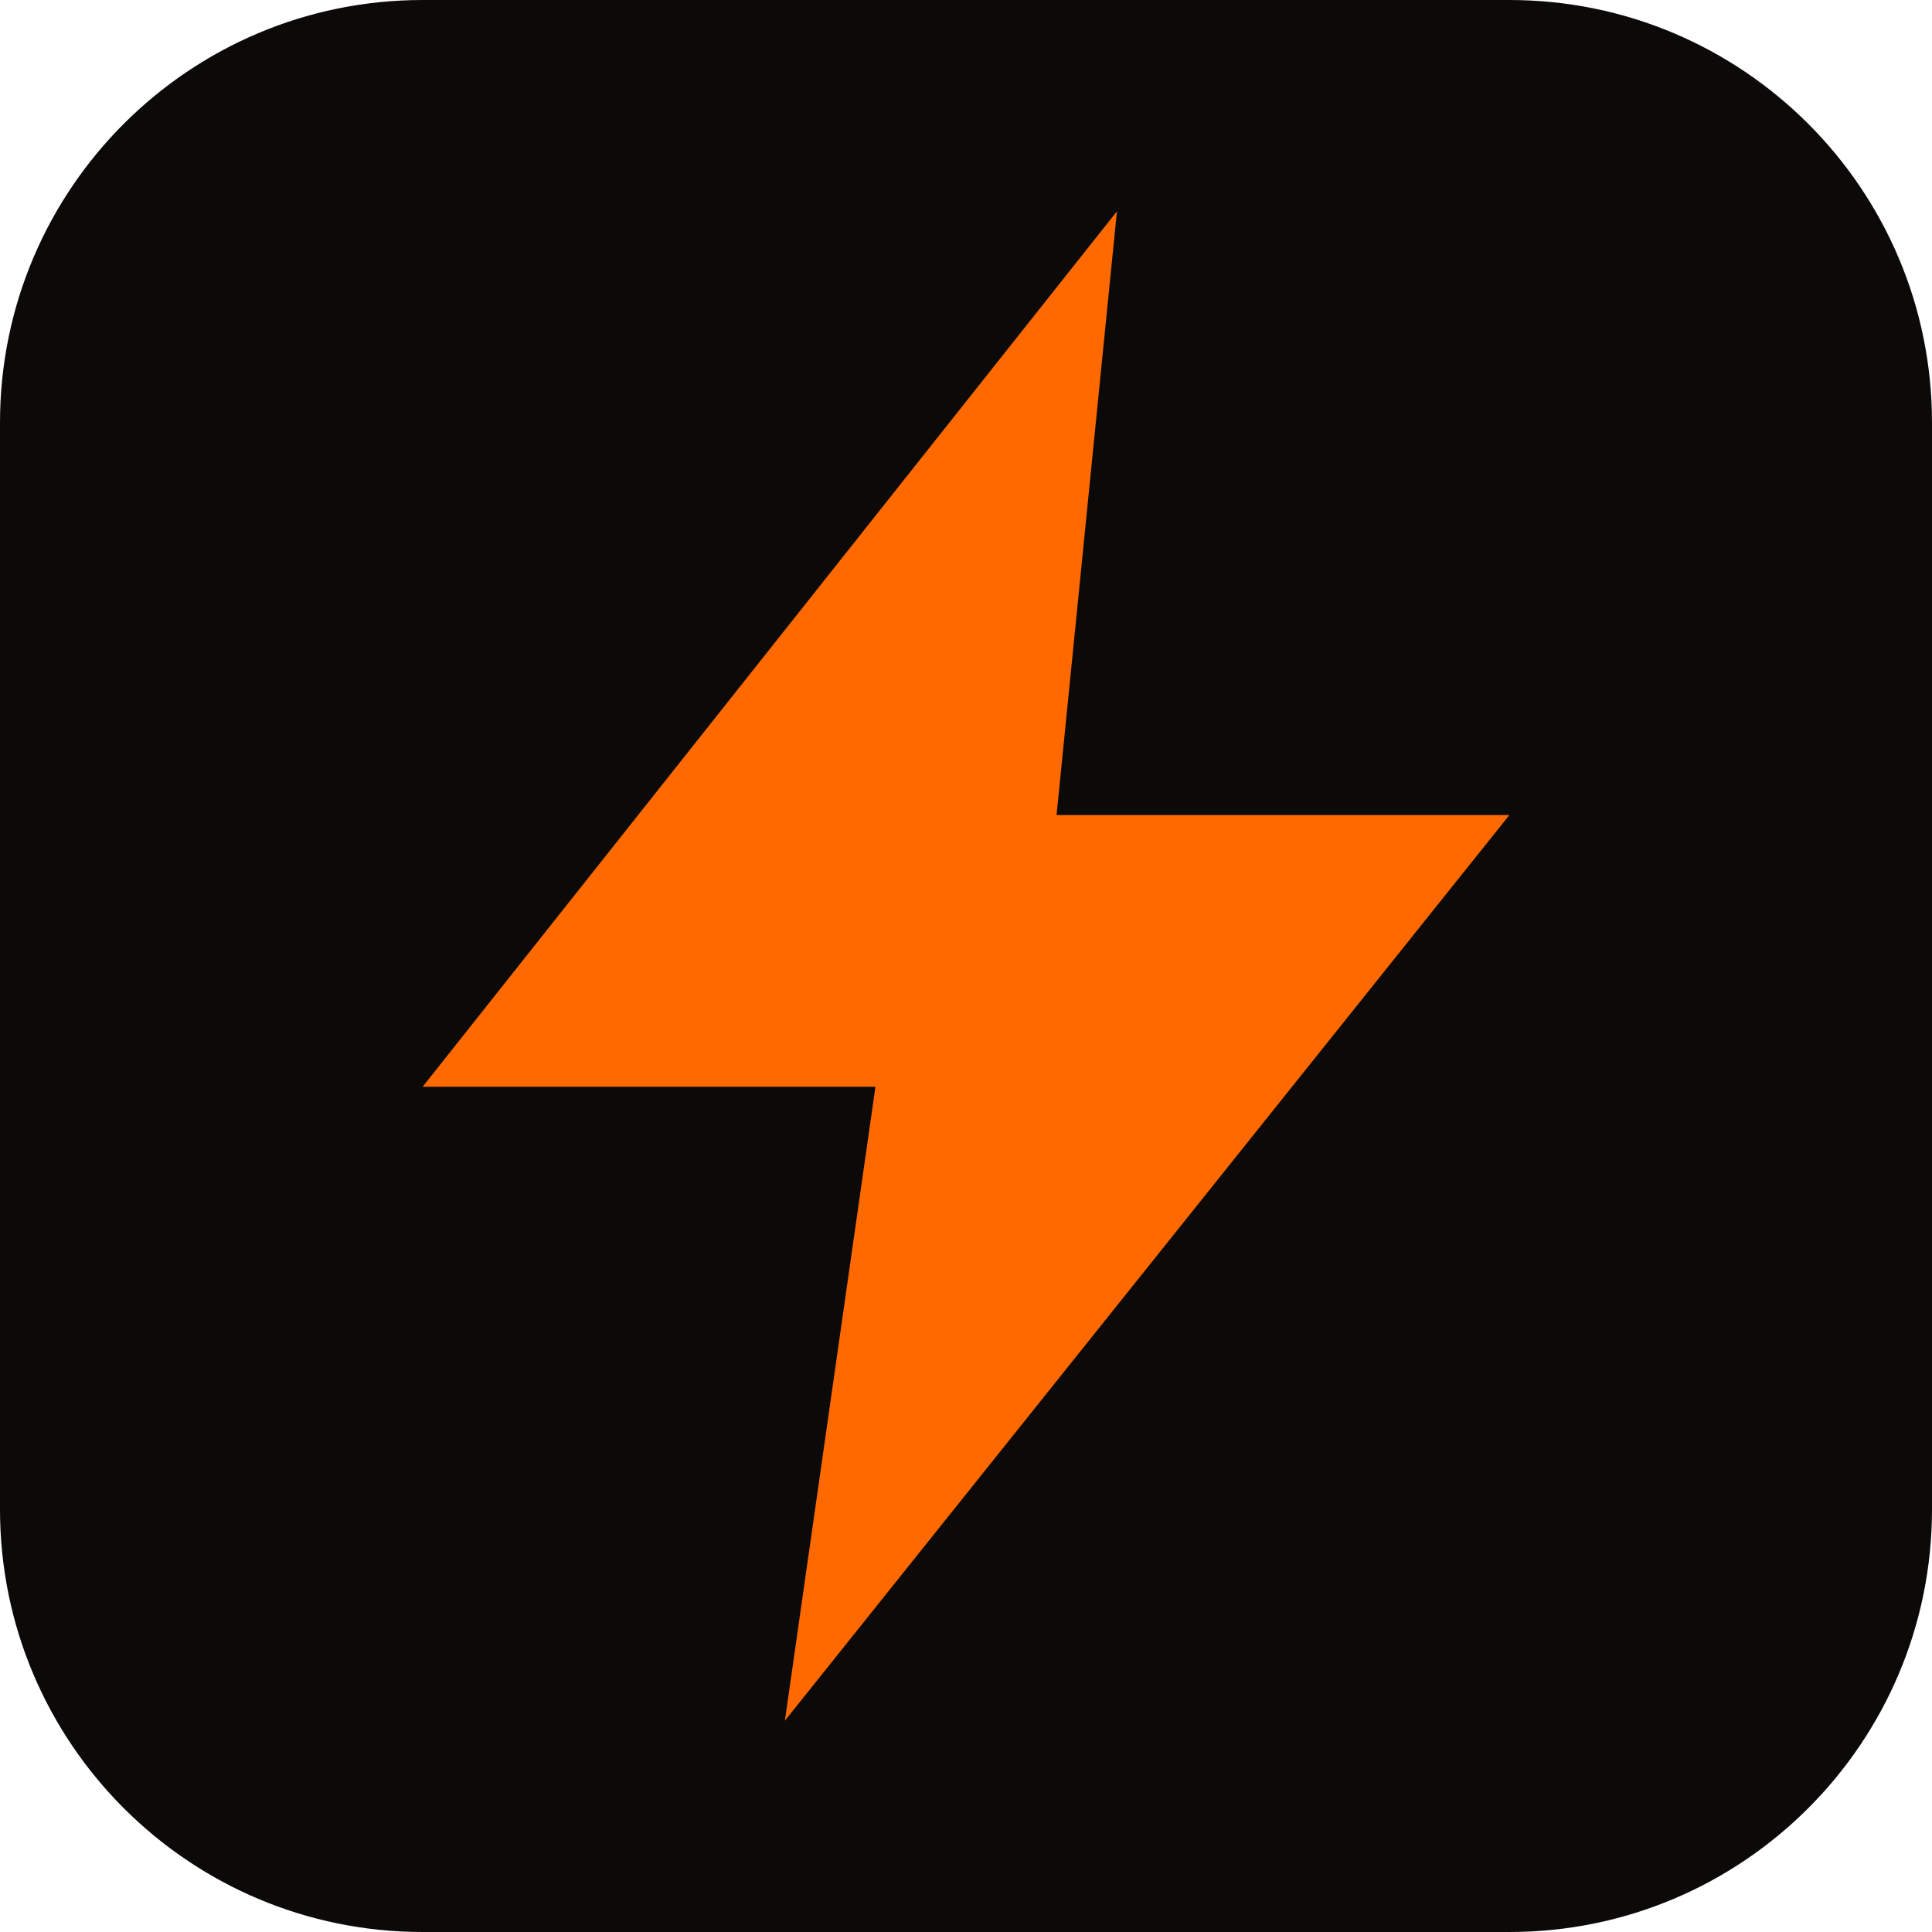
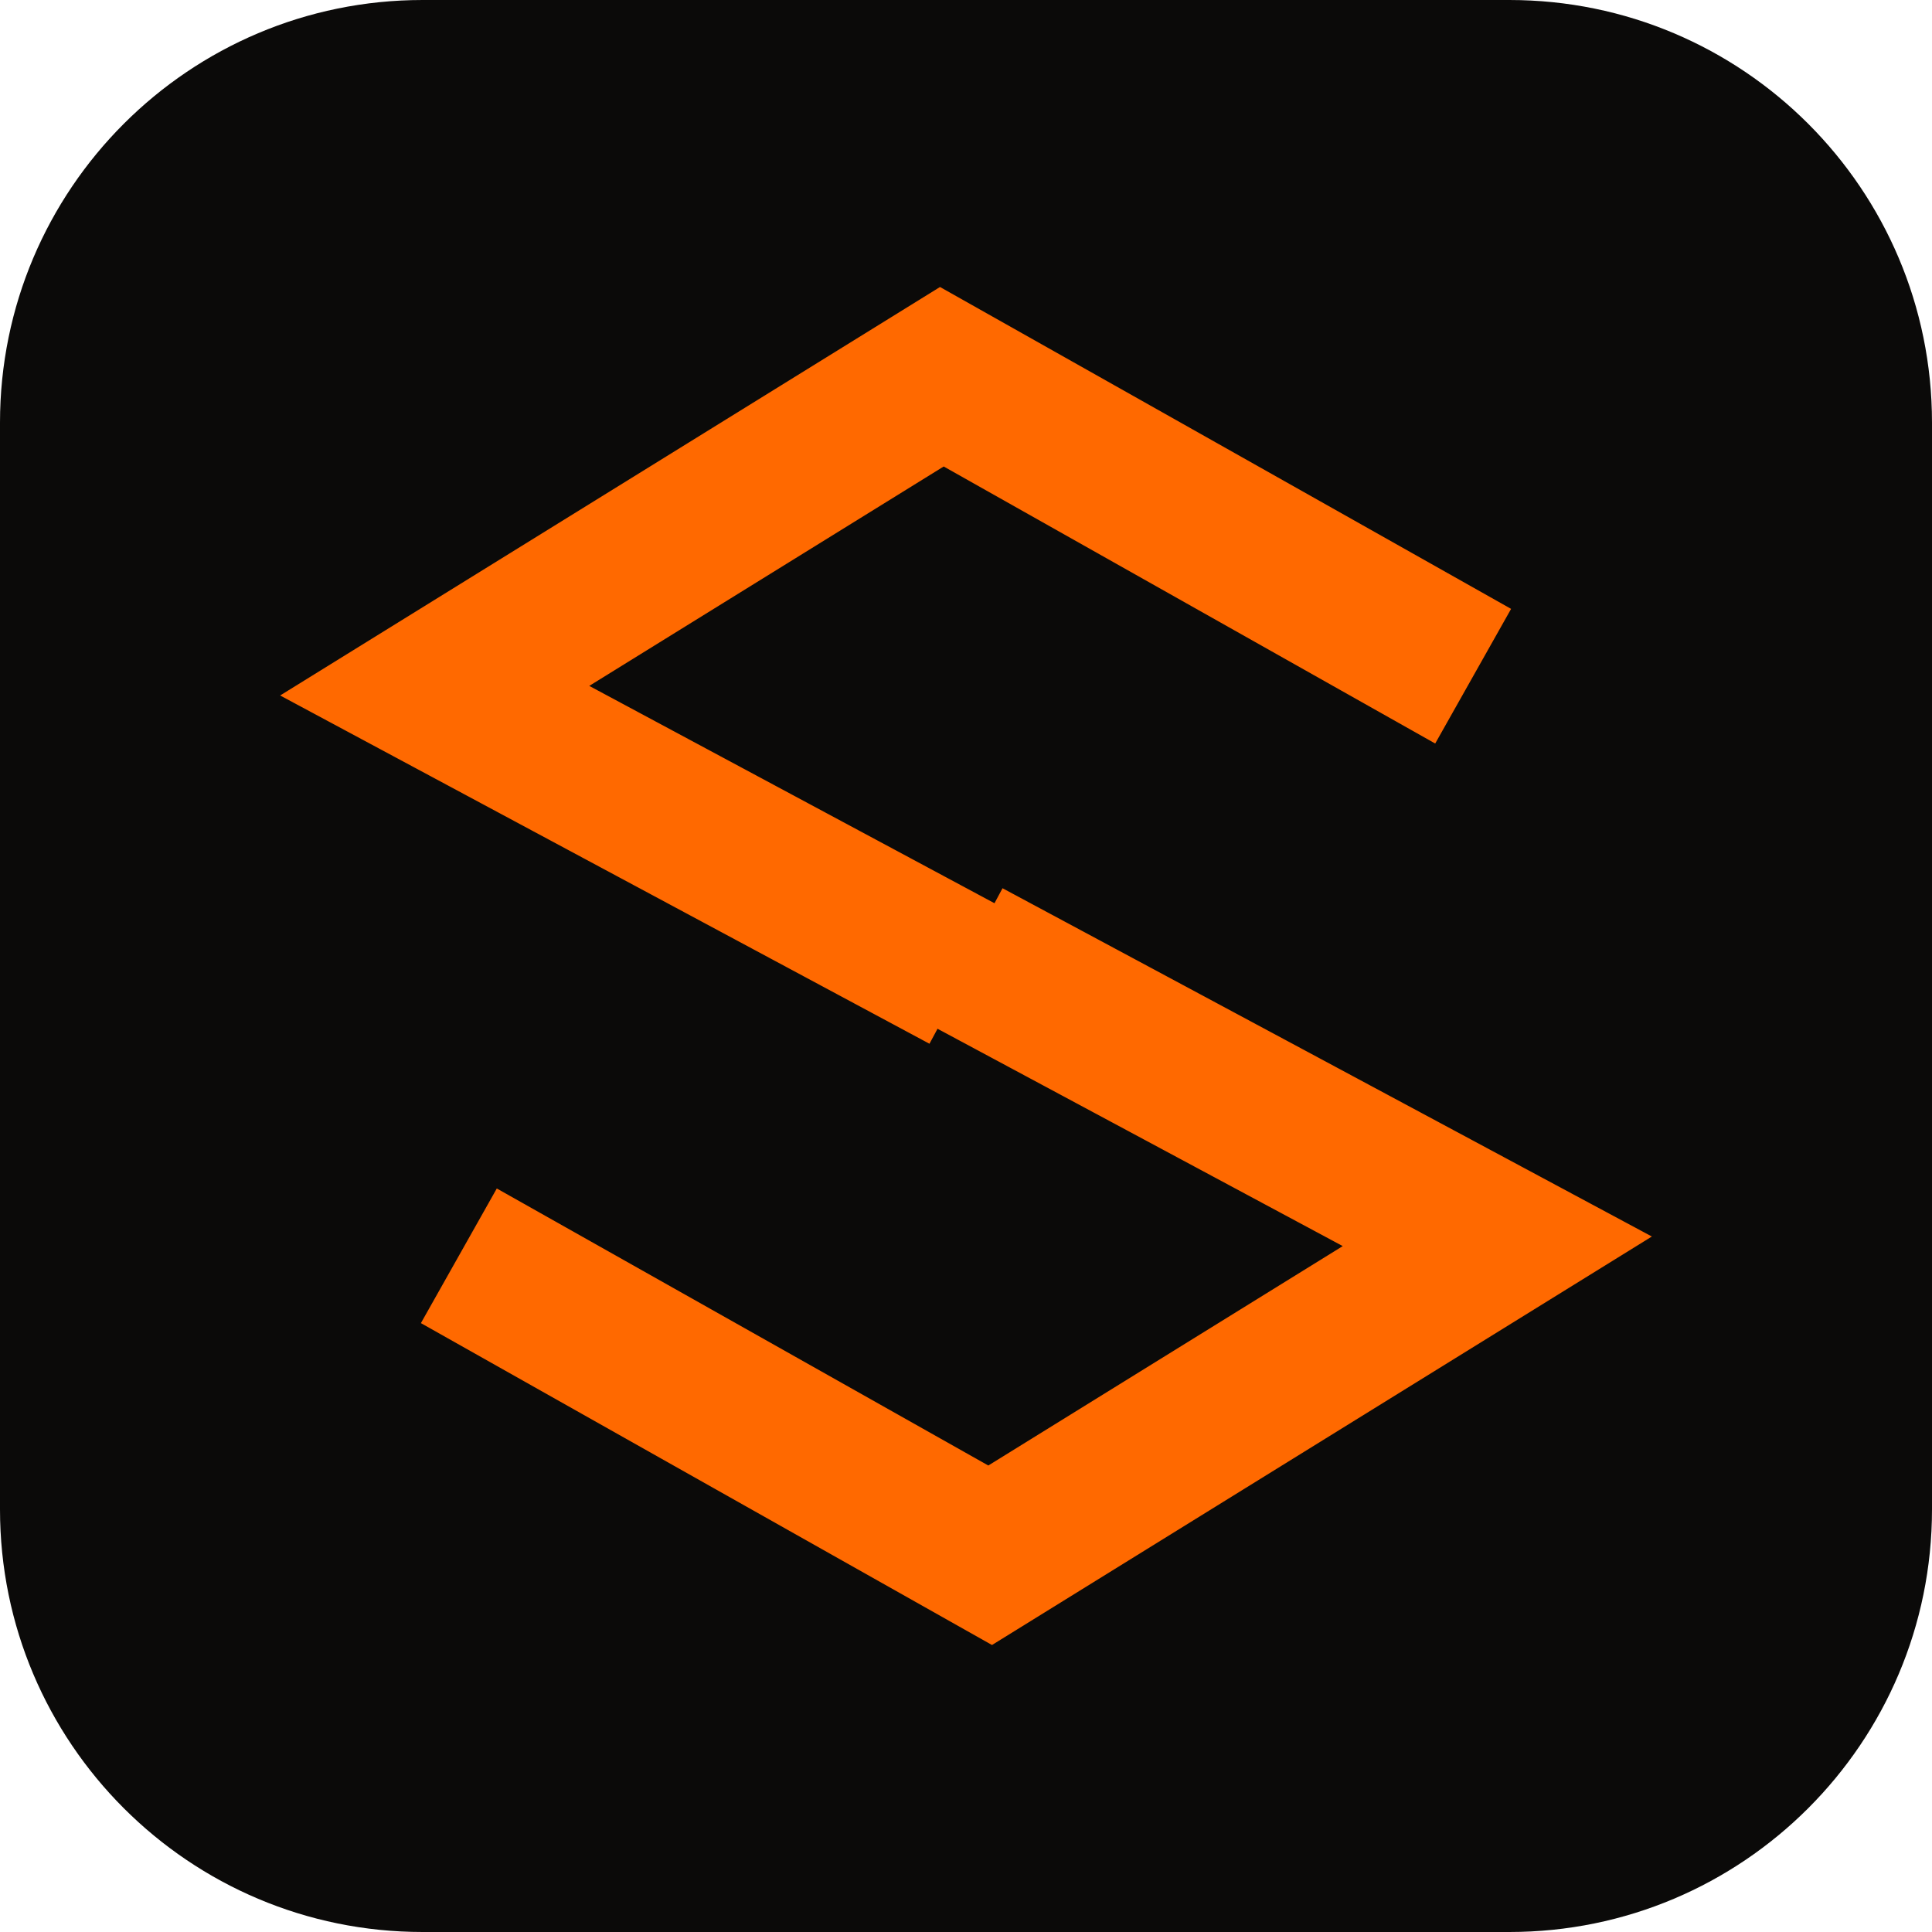
<svg xmlns="http://www.w3.org/2000/svg" viewBox="0 0 32 32">
  <rect width="32" height="32" rx="7" fill="#0b0a09" />
-   <path fill="#ff6900" d="M18.5 3.5 7 18h7.5l-1.5 10.5L25 13.5h-7.5z" />
+   <g fill="none" stroke="#ff6900" stroke-width="3.2" transform="translate(3.2 3.2) scale(.8)">
+     <path d="M26.5 10 15.5 3.8 5 10.3 16 16.2" />
+     <path d="M5.5 22 16.5 28.2 27 21.7 16 15.8" />
+   </g>
</svg>
